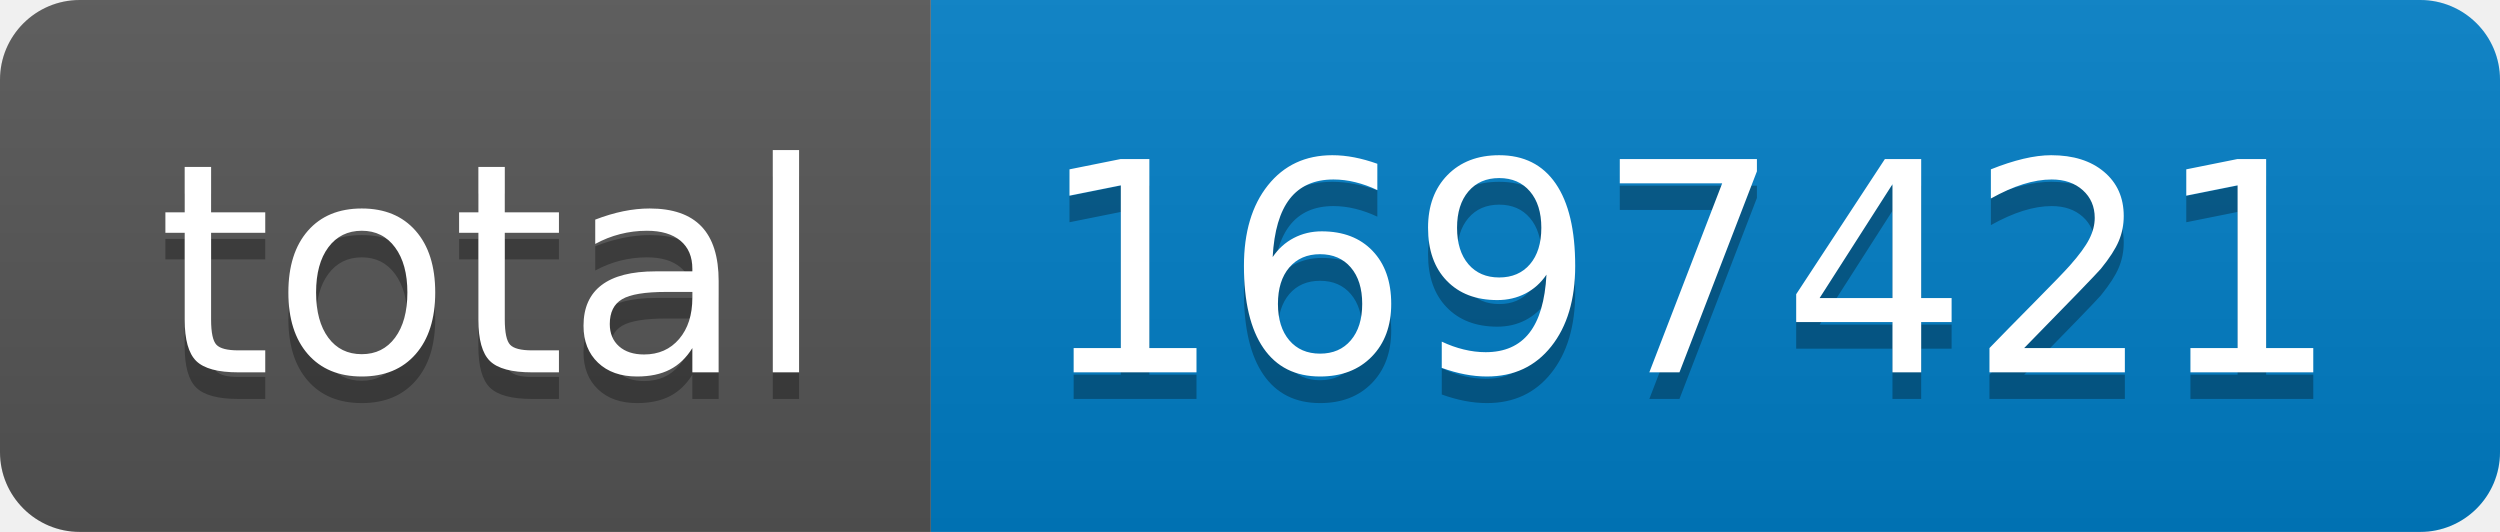
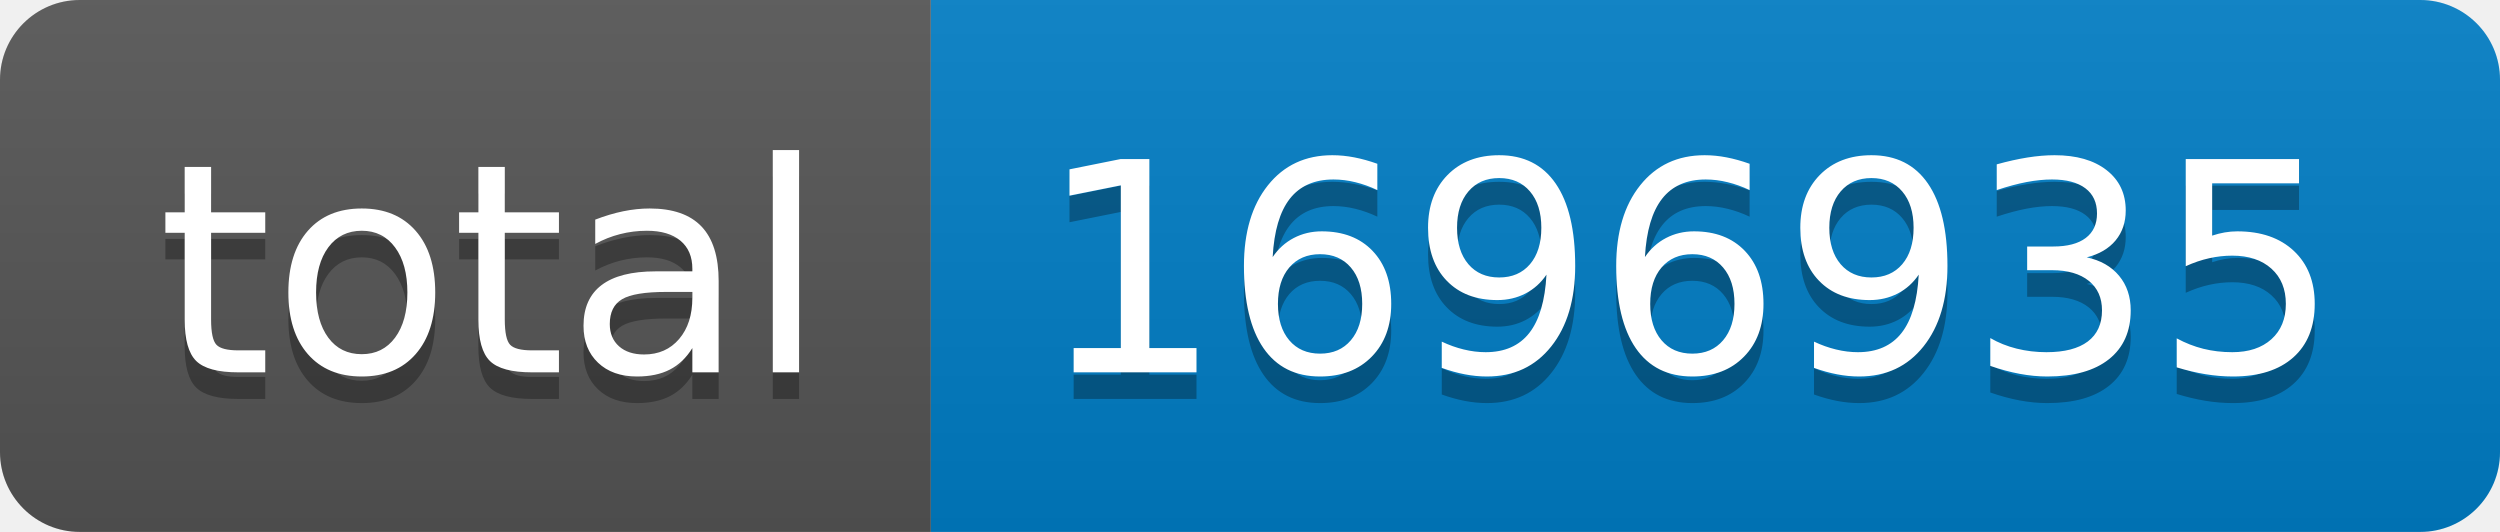
- <svg xmlns="http://www.w3.org/2000/svg" width="94" height="20" role="img" aria-label="total: 1697421">
+ <svg xmlns="http://www.w3.org/2000/svg" width="94" height="20" role="img" aria-label="total: 1696935">
  <linearGradient id="s" x2="0" y2="100%">
    <stop offset="0" stop-color="#bbb" stop-opacity=".1" />
    <stop offset="1" stop-opacity=".1" />
  </linearGradient>
  <clipPath id="r">
    <rect width="94" height="20" rx="3" fill="#fff" />
  </clipPath>
  <g clip-path="url(#r)">
    <rect width="35" height="20" fill="#555" />
    <rect x="35" width="59" height="20" fill="#007ec6" />
    <rect width="94" height="20" fill="url(#s)" />
  </g>
  <g fill="#fff" text-anchor="middle" font-family="Verdana,Geneva,DejaVu Sans,sans-serif" text-rendering="geometricPrecision" font-size="110">
    <text aria-hidden="true" x="185" y="150" fill="#010101" fill-opacity=".3" transform="scale(.1)" textLength="250">total</text>
    <text x="185" y="140" transform="scale(.1)" fill="#fff" textLength="250">total</text>
-     <text aria-hidden="true" x="635" y="150" fill="#010101" fill-opacity=".3" transform="scale(.1)" textLength="490">1697421</text>
-     <text x="635" y="140" transform="scale(.1)" fill="#fff" textLength="490">1697421</text>
+     <text aria-hidden="true" x="635" y="150" fill="#010101" fill-opacity=".3" transform="scale(.1)" textLength="490">1696935</text>
+     <text x="635" y="140" transform="scale(.1)" fill="#fff" textLength="490">1696935</text>
  </g>
</svg>
